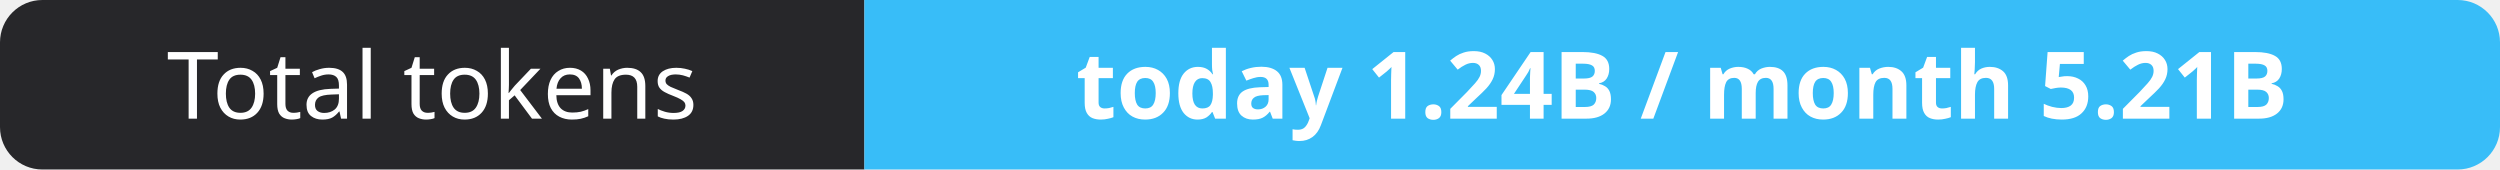
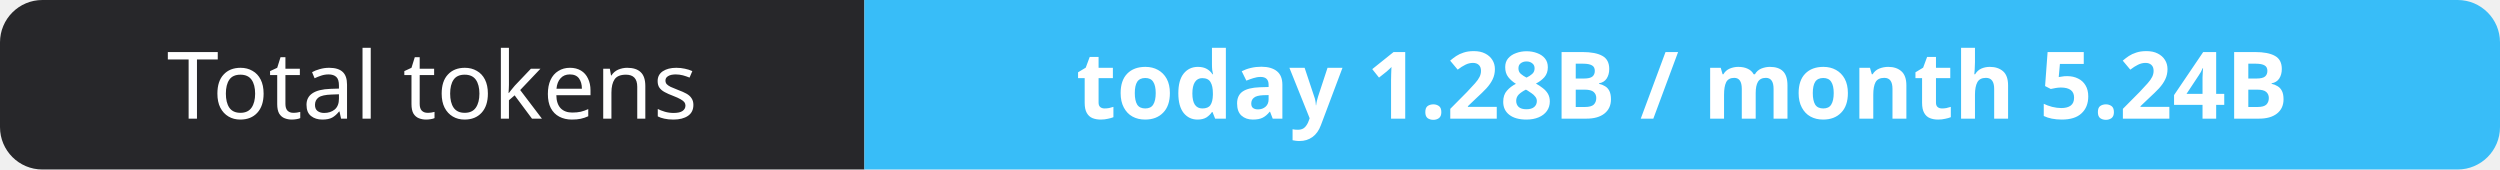
- <svg xmlns="http://www.w3.org/2000/svg" width="295" height="20" role="img" aria-label="Total tokens: today 1.24B / month 5.21B">
+ <svg xmlns="http://www.w3.org/2000/svg" width="295" height="20" role="img" aria-label="Total tokens: today 1.28B / month 5.24B">
  <clipPath id="r">
    <rect width="295" height="20" rx="5" fill="#fff" />
  </clipPath>
  <g clip-path="url(#r)">
    <rect width="102" height="20" fill="#27272a" />
    <rect x="102" width="193" height="20" fill="#38bdf8" />
  </g>
  <g fill="#fff" text-anchor="middle" font-family="Verdana,Geneva,sans-serif" font-size="11">
    <text x="51.0" y="14">Total tokens</text>
-     <text x="198.5" y="14" font-weight="700">today 1.24B / month 5.21B</text>
+     <text x="198.5" y="14" font-weight="700">today 1.28B / month 5.24B</text>
  </g>
</svg>
